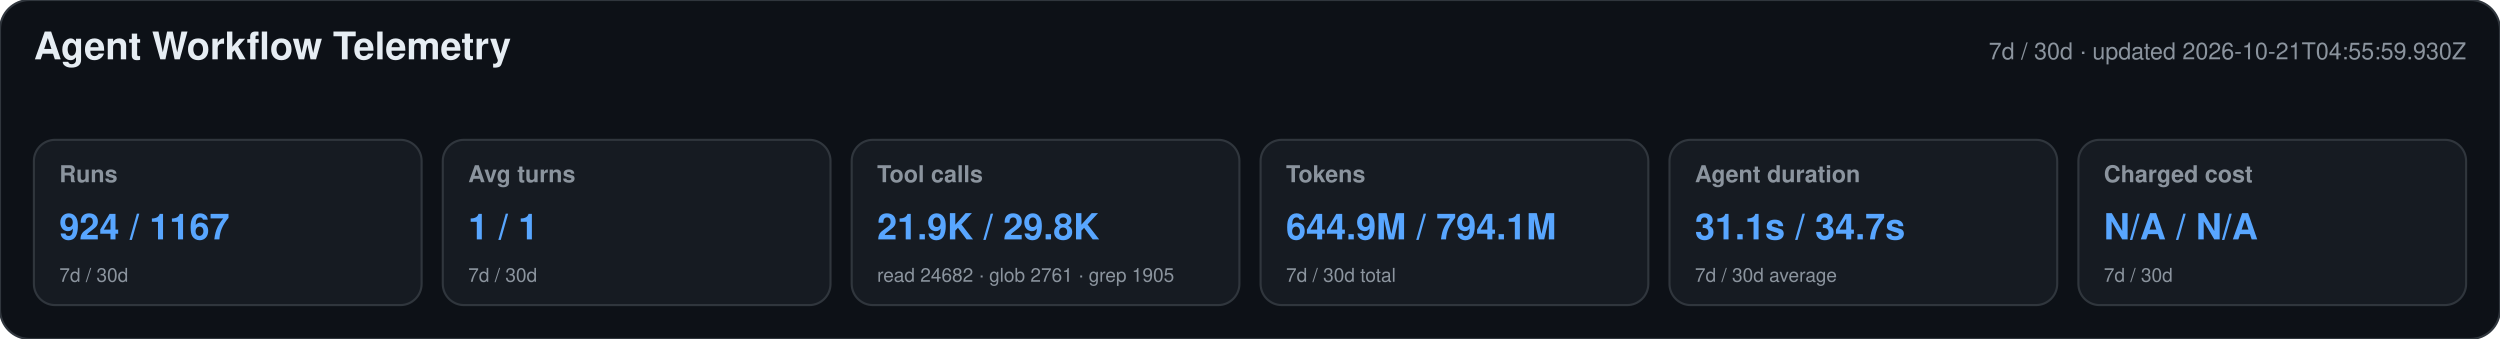
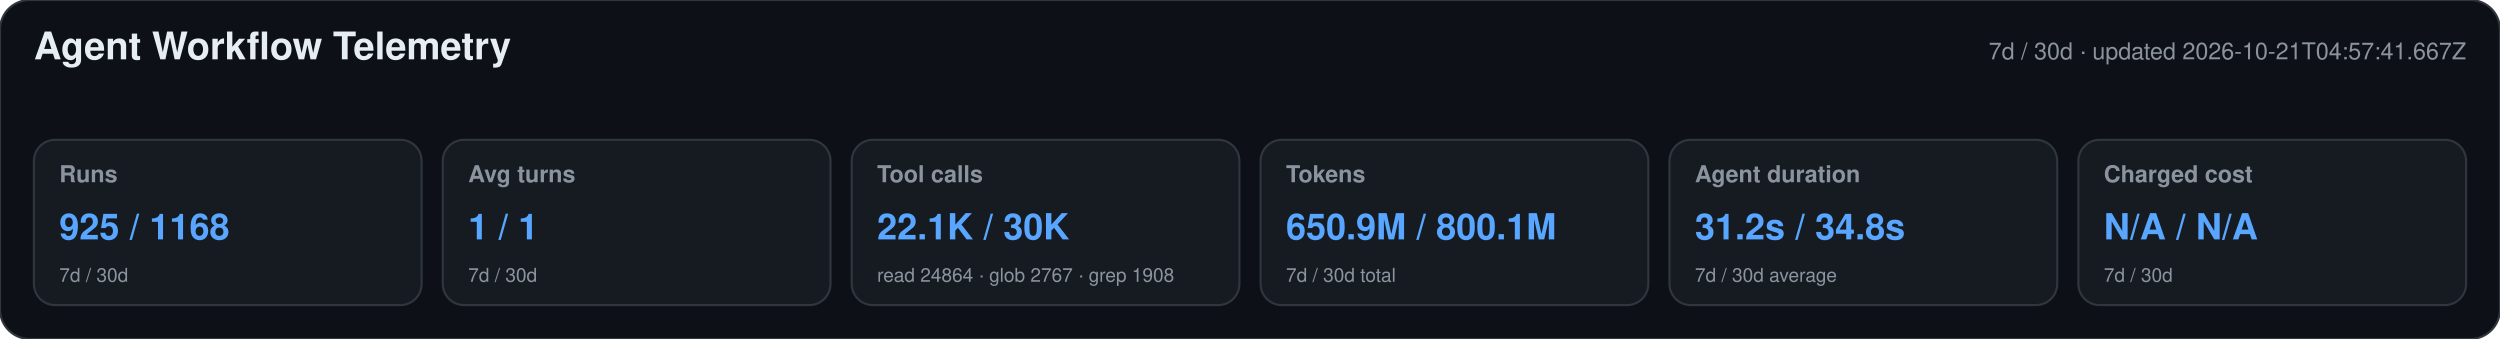
<svg xmlns="http://www.w3.org/2000/svg" width="1180" height="160" viewBox="0 0 1180 160" role="img" aria-labelledby="title desc">
  <style>text{font-family:-apple-system,BlinkMacSystemFont,"Segoe UI",Helvetica,Arial,sans-serif}.heading{font-size:18px;font-weight:650;fill:#e6edf3}.meta,.label,.secondary{fill:#8b949e}.meta,.label{font-size:11px}.label{font-weight:600}.primary{font-size:17px;font-weight:700;fill:#58a6ff}.secondary{font-size:9px}</style>
  <rect width="1180" height="160" rx="14" fill="#0d1117" stroke="#30363d" />
  <text x="16" y="28" class="heading">Agent Workflow Telemetry</text>
-   <text x="1164" y="28" text-anchor="end" class="meta">7d / 30d · updated 2026-10-21T04:55:59.930Z</text>
+   <text x="1164" y="28" text-anchor="end" class="meta">7d / 30d · updated 2026-10-21T04:57:41.667Z</text>
  <g>
    <rect x="16" y="66" width="183" height="78" rx="10" fill="#161b22" stroke="#30363d" />
    <text x="28" y="86" class="label">Runs</text>
-     <text x="28" y="113" class="primary">924 / 1167</text>
+     <text x="28" y="113" class="primary">925 / 1168</text>
    <text x="28" y="133" class="secondary">7d / 30d</text>
  </g>
  <g>
    <rect x="209" y="66" width="183" height="78" rx="10" fill="#161b22" stroke="#30363d" />
    <text x="221" y="86" class="label">Avg turns</text>
    <text x="221" y="113" class="primary">1 / 1</text>
    <text x="221" y="133" class="secondary">7d / 30d</text>
  </g>
  <g>
    <rect x="402" y="66" width="183" height="78" rx="10" fill="#161b22" stroke="#30363d" />
    <text x="414" y="86" class="label">Tool calls</text>
-     <text x="414" y="113" class="primary">21.9K / 29.8K</text>
-     <text x="414" y="133" class="secondary">read 24682 · glob 2761 · grep 1905</text>
+     <text x="414" y="113" class="primary">22.1K / 30K</text>
+     <text x="414" y="133" class="secondary">read 24864 · glob 2767 · grep 1908</text>
  </g>
  <g>
    <rect x="595" y="66" width="183" height="78" rx="10" fill="#161b22" stroke="#30363d" />
    <text x="607" y="86" class="label">Tokens</text>
-     <text x="607" y="113" class="primary">644.9M / 794.1M</text>
+     <text x="607" y="113" class="primary">650.9M / 800.1M</text>
    <text x="607" y="133" class="secondary">7d / 30d total</text>
  </g>
  <g>
    <rect x="788" y="66" width="183" height="78" rx="10" fill="#161b22" stroke="#30363d" />
    <text x="800" y="86" class="label">Agent duration</text>
-     <text x="800" y="113" class="primary">31.1s / 34.7s</text>
+     <text x="800" y="113" class="primary">31.2s / 34.8s</text>
    <text x="800" y="133" class="secondary">7d / 30d average</text>
  </g>
  <g>
    <rect x="981" y="66" width="183" height="78" rx="10" fill="#161b22" stroke="#30363d" />
    <text x="993" y="86" class="label">Charged cost</text>
    <text x="993" y="113" class="primary">N/A / N/A</text>
    <text x="993" y="133" class="secondary">7d / 30d</text>
  </g>
</svg>
